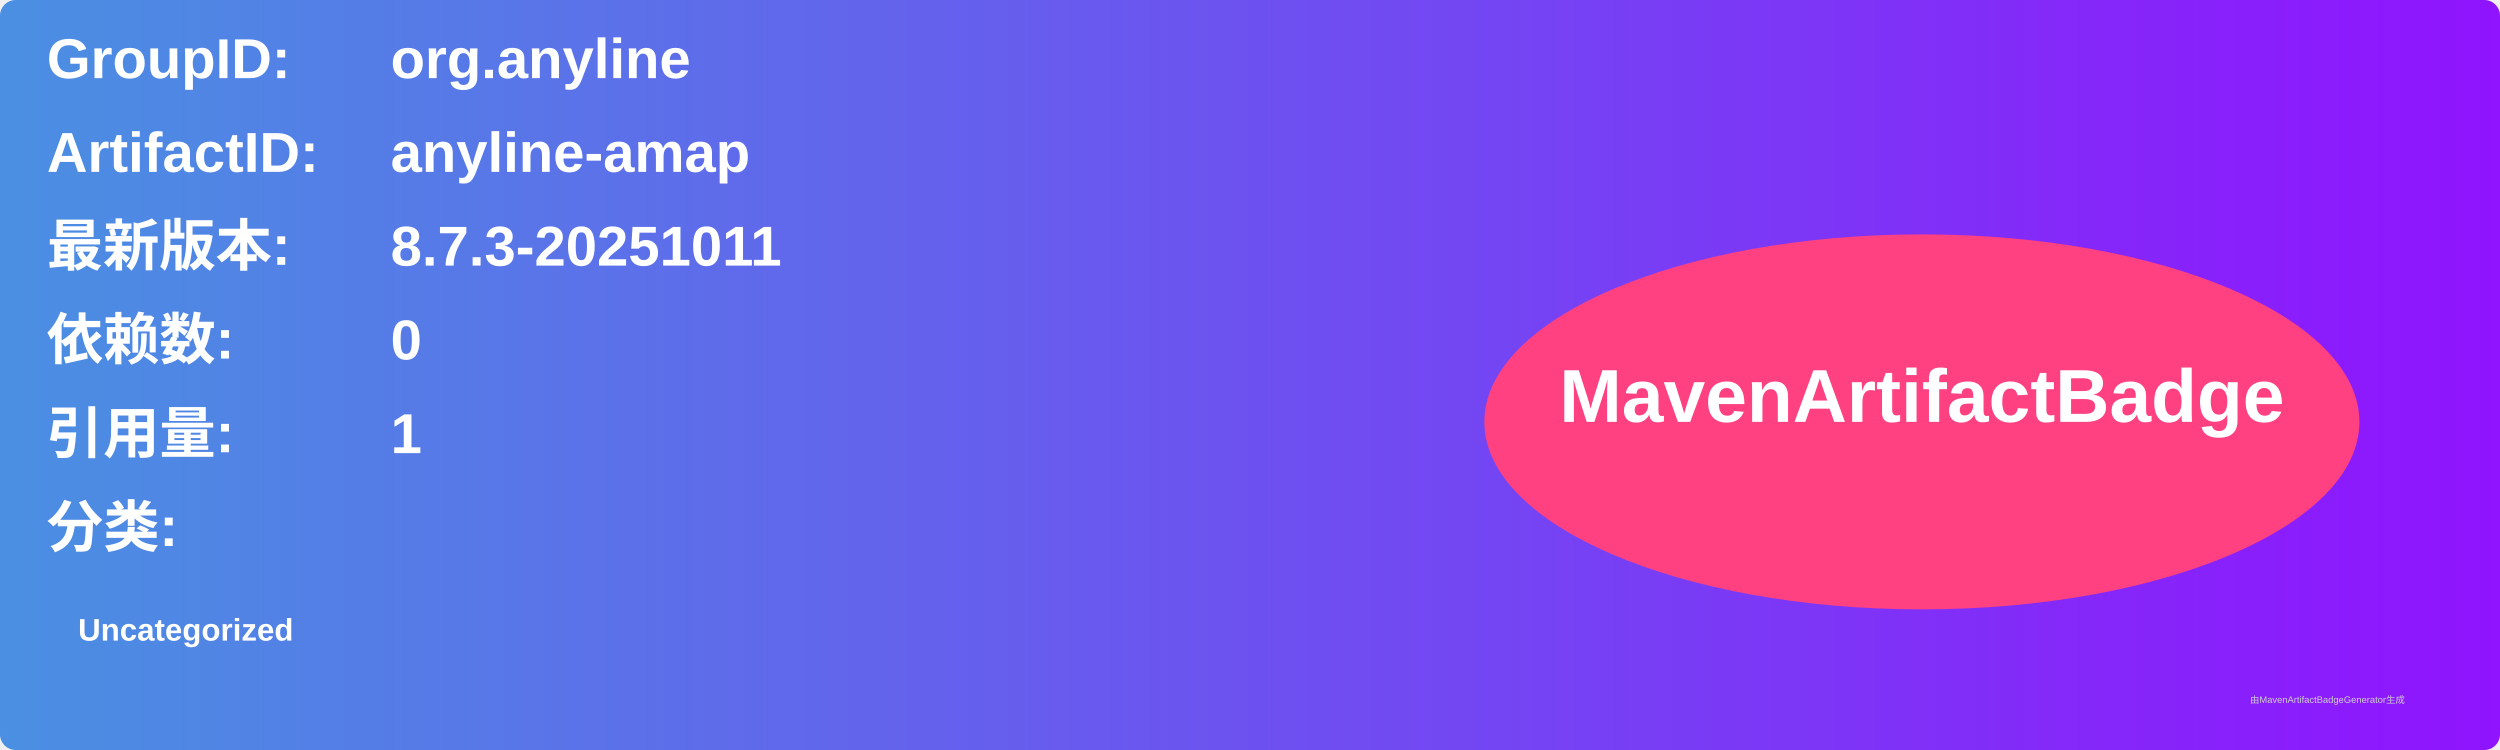
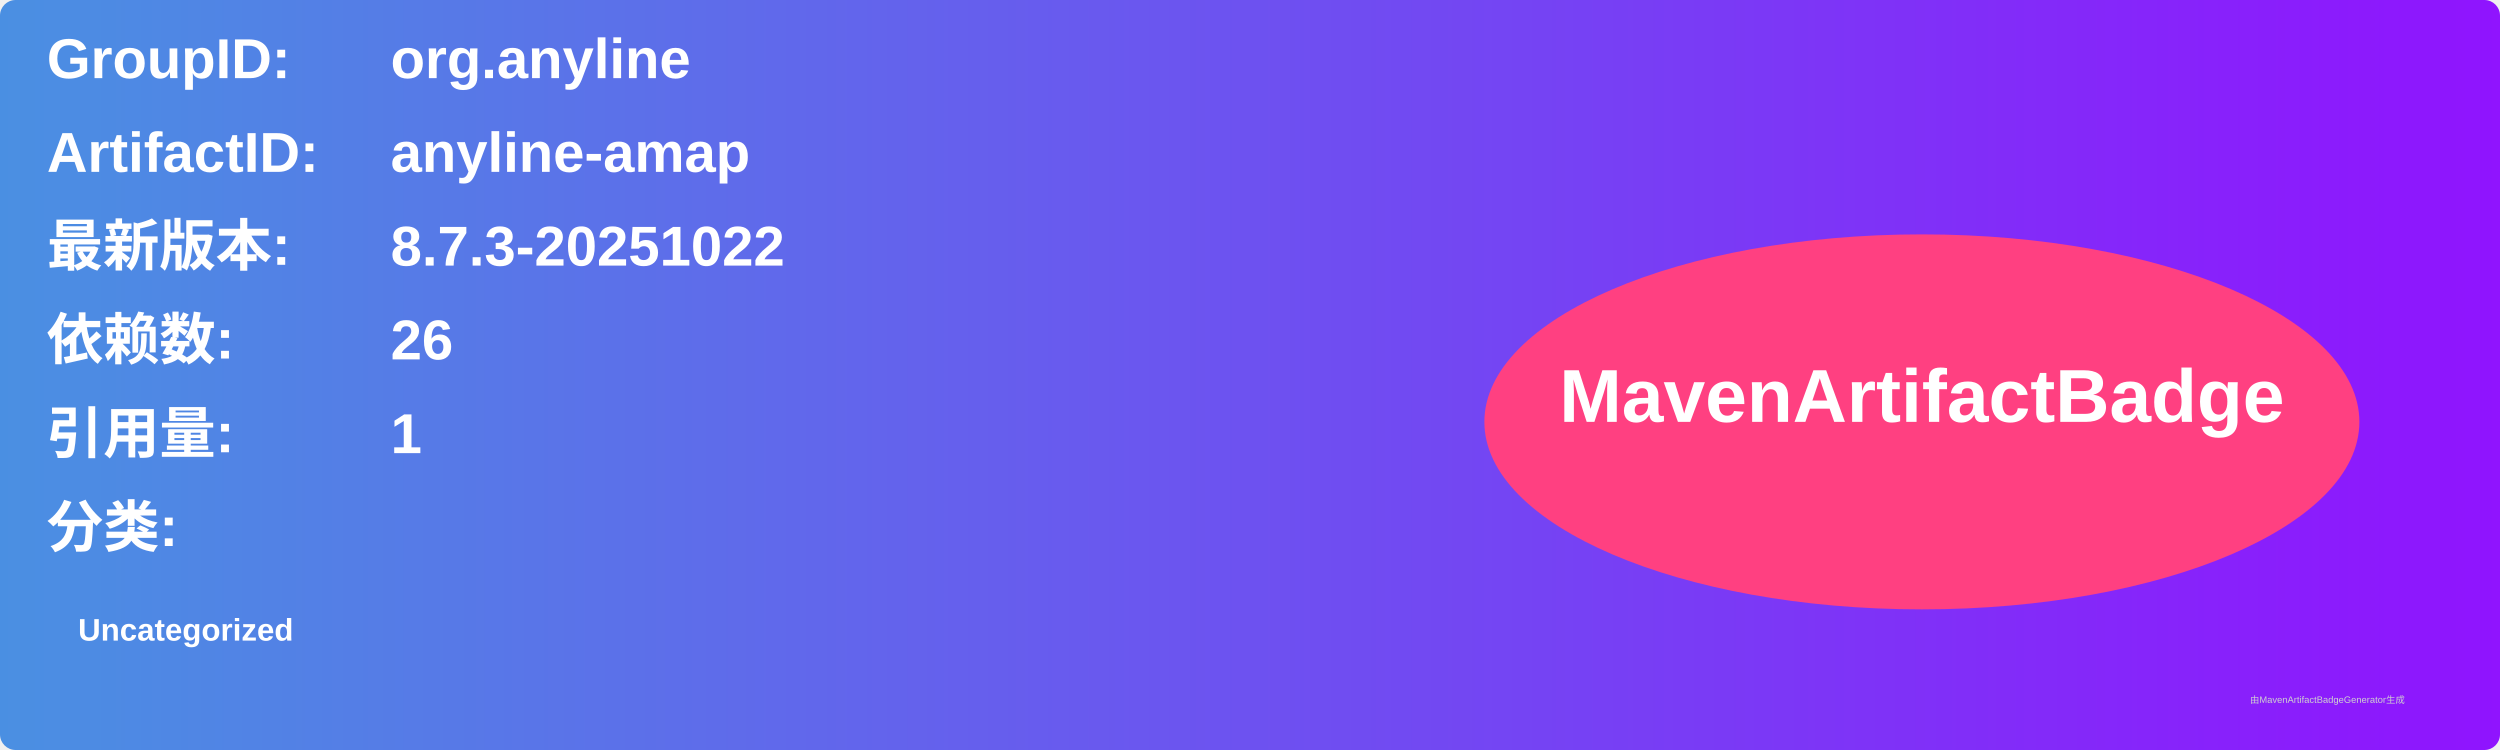
<svg xmlns="http://www.w3.org/2000/svg" width="800" height="240" viewBox="0 0 800 240">
  <linearGradient id="grad" x1="0%" y1="0%" x2="100%" y2="0%">
    <stop offset="0%" stop-color="#4a90e2" />
    <stop offset="100%" stop-color="#9013fe" />
  </linearGradient>
  <rect width="100%" height="100%" rx="5" ry="5" fill="url(#grad)" />
  <g transform="translate(15, 15)">
    <text x="0" y="10" font-family="Arial" font-size="18" fill="white" font-weight="bold" width="260">GroupID:</text>
    <text x="110" y="10" font-family="Arial" font-size="18" fill="white" font-weight="bold" width="460">org.anyline</text>
    <text x="0" y="40" font-family="Arial" font-size="18" fill="white" font-weight="bold" width="260">ArtifactID:</text>
    <text x="110" y="40" font-family="Arial" font-size="18" fill="white" font-weight="bold" width="460">anyline-amap</text>
    <text x="0" y="70" font-family="Arial" font-size="18" fill="white" font-weight="bold">最新版本:</text>
    <text x="110" y="70" font-family="Arial" font-size="18" fill="white" font-weight="bold">
-       <tspan font-weight="bold">8.7.3-20251011</tspan>
+       <tspan font-weight="bold">8.7.3-20251022</tspan>
    </text>
    <text x="0" y="100" font-family="Arial" font-size="18" fill="white" font-weight="bold">依赖数: </text>
    <text x="110" y="100" font-family="Arial" font-size="18" fill="white">
-       <tspan font-weight="bold">0</tspan>
+       <tspan font-weight="bold">26</tspan>
    </text>
    <text x="0" y="130" font-family="Arial" font-size="18" fill="white" font-weight="bold">引用量: </text>
    <text x="110" y="130" font-family="Arial" font-size="18" fill="white">
      <tspan font-weight="bold">1</tspan>
    </text>
    <text x="0" y="160" font-family="Arial" font-size="18" fill="white" font-weight="bold">分类:</text>
    <text x="10" y="190" font-family="Arial" font-size="10" fill="white">
      <tspan font-weight="bold">Uncategorized</tspan>
    </text>
    <ellipse cx="600" cy="120" rx="140" ry="60" fill="#ff4081" />
    <text x="600" y="120" text-anchor="middle" font-family="Arial" font-size="24" fill="white" font-weight="bold">MavenArtifactBadge</text>
  </g>
  <text x="720" y="225" font-family="Arial" font-size="3" fill="#d0d0d0">由MavenArtifactBadgeGenerator生成</text>
</svg>
